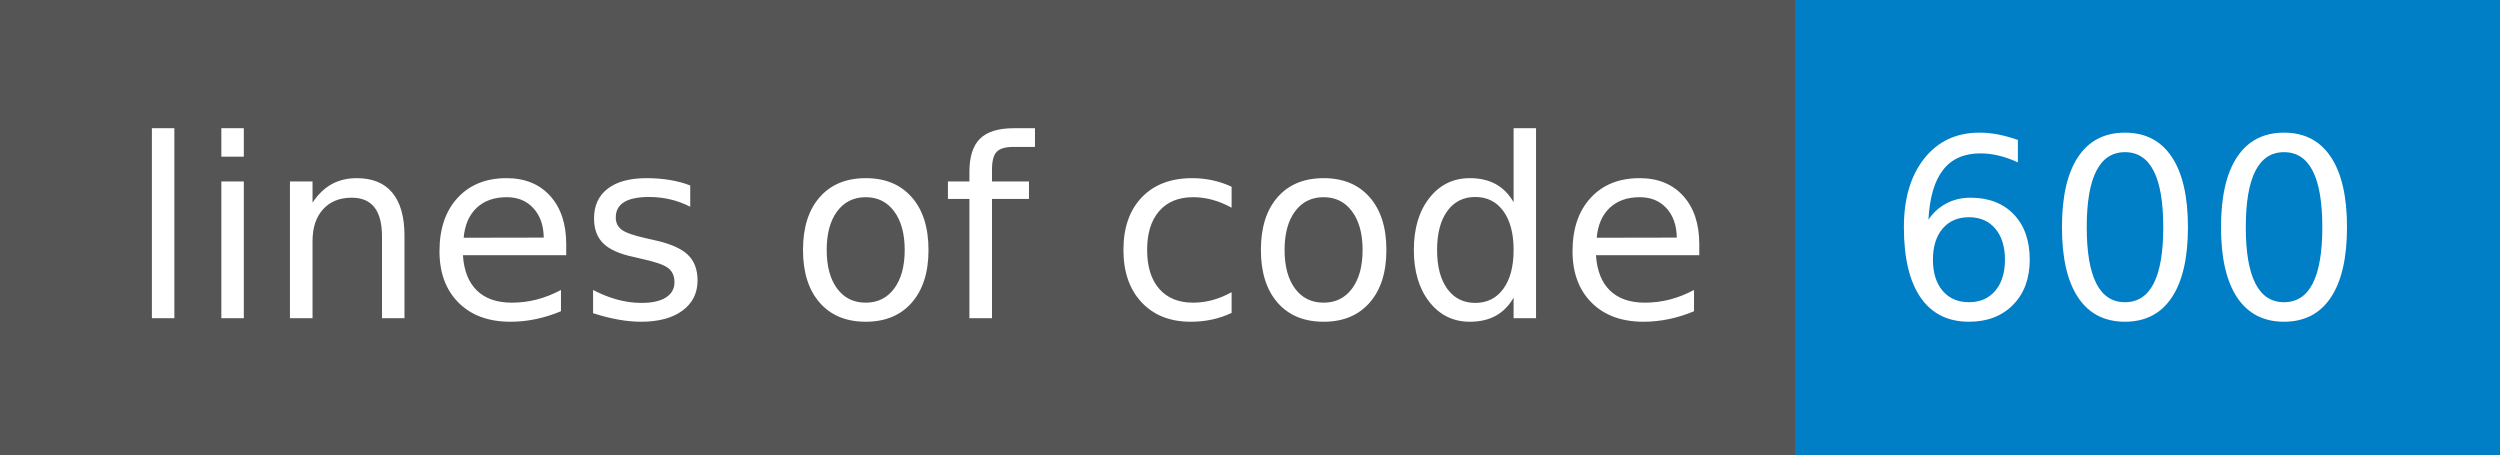
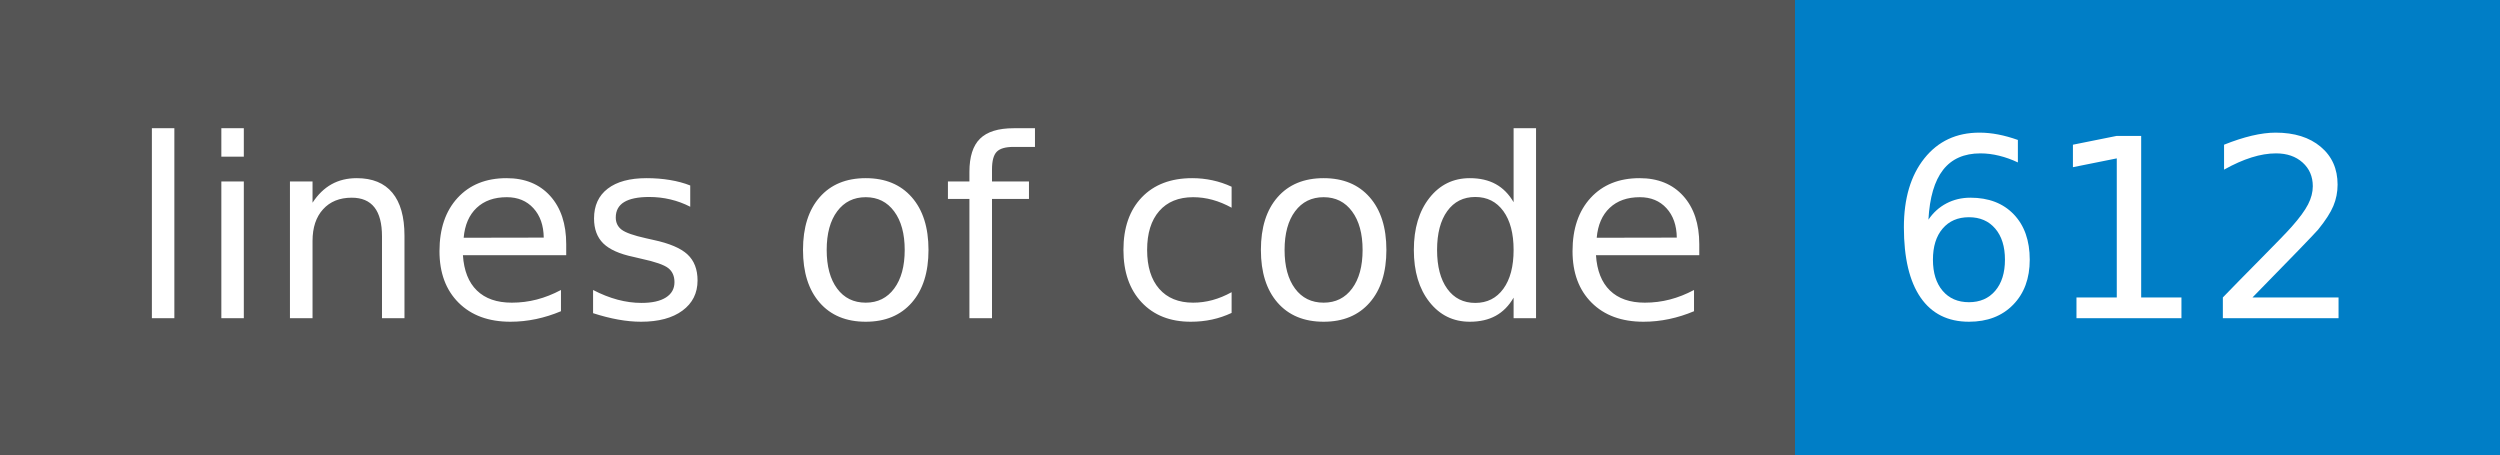
- <svg xmlns="http://www.w3.org/2000/svg" width="110" height="20" role="img" aria-label="lines of code: 600">
+ <svg xmlns="http://www.w3.org/2000/svg" width="110" height="20" role="img" aria-label="lines of code: 612">
  <g shape-rendering="crispEdges">
    <rect width="79" height="20" fill="#555" />
    <rect x="79" width="31" height="20" fill="#007ec6" />
  </g>
  <g fill="#fff" text-anchor="middle" font-family="Verdana,Geneva,DejaVu Sans,sans-serif" text-rendering="geometricPrecision" font-size="110">
    <text x="405" y="140" transform="scale(.1)" fill="#fff" textLength="690">lines of code</text>
-     <text x="935" y="140" transform="scale(.1)" fill="#fff" textLength="210">600</text>
+     <text x="935" y="140" transform="scale(.1)" fill="#fff" textLength="210">612</text>
  </g>
</svg>
